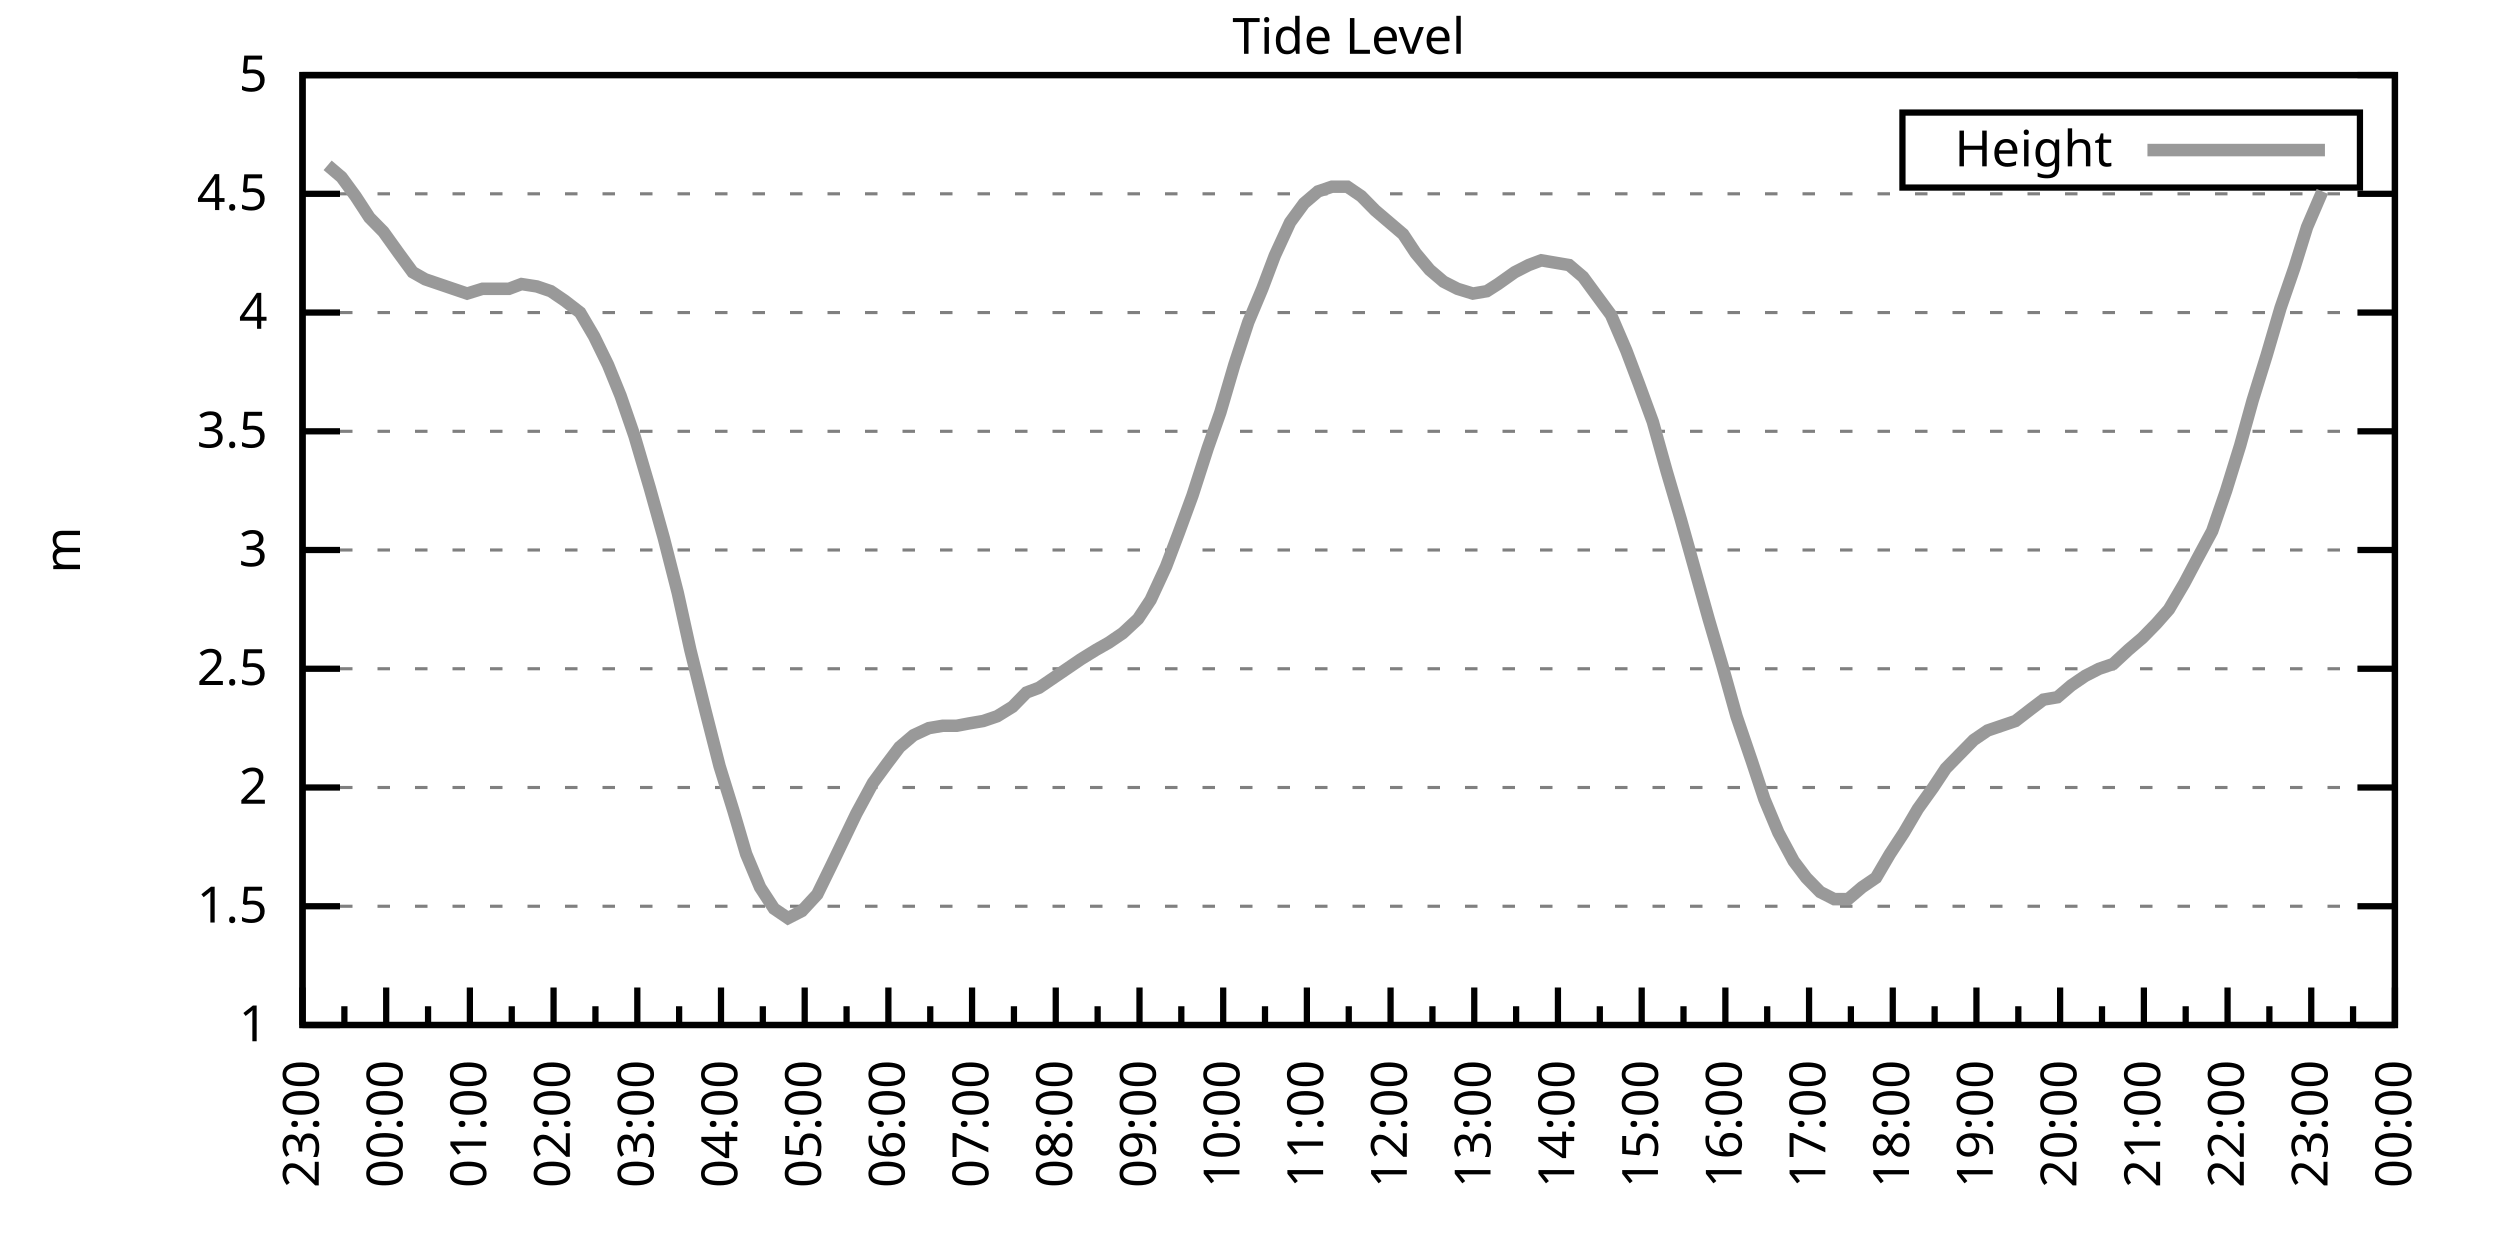
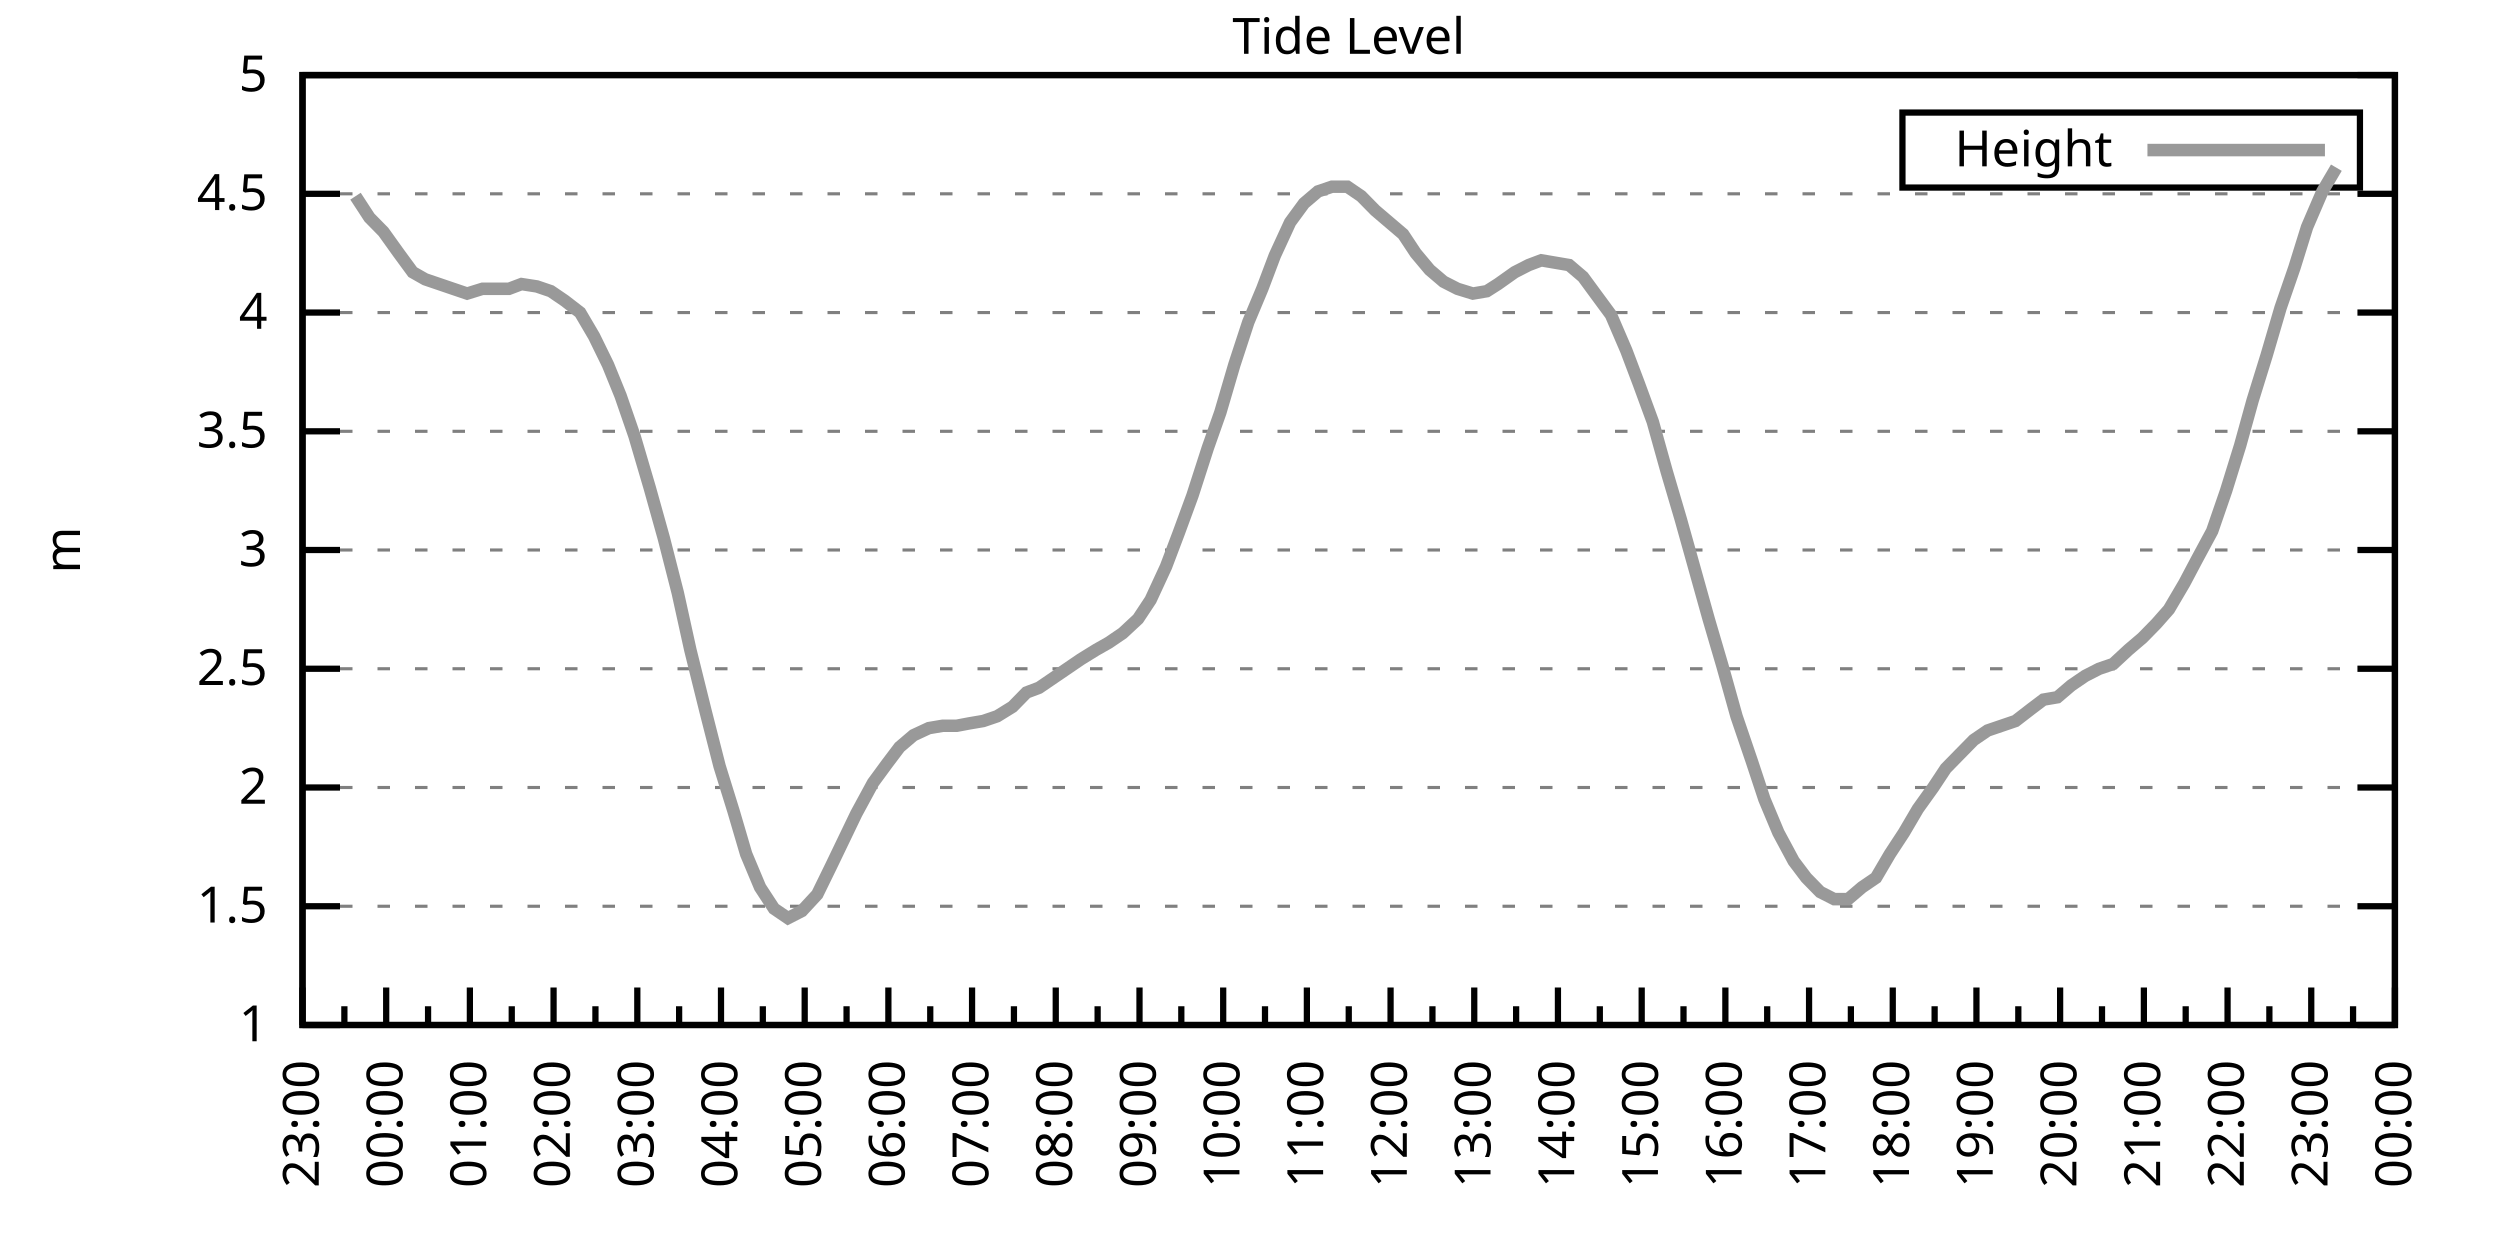
<svg xmlns="http://www.w3.org/2000/svg" xmlns:xlink="http://www.w3.org/1999/xlink" width="400" height="200" viewBox="0 0 400 200">
  <g id="gnuplot_canvas">
    <rect x="0" y="0" width="400" height="200" fill="none" />
    <defs>
      <circle id="gpDot" r="0.5" stroke-width="0.5" stroke="currentColor" />
      <path id="gpPt0" stroke-width="0.333" stroke="currentColor" d="M-1,0 h2 M0,-1 v2" />
      <path id="gpPt1" stroke-width="0.333" stroke="currentColor" d="M-1,-1 L1,1 M1,-1 L-1,1" />
      <path id="gpPt2" stroke-width="0.333" stroke="currentColor" d="M-1,0 L1,0 M0,-1 L0,1 M-1,-1 L1,1 M-1,1 L1,-1" />
      <rect id="gpPt3" stroke-width="0.333" stroke="currentColor" x="-1" y="-1" width="2" height="2" />
      <rect id="gpPt4" stroke-width="0.333" stroke="currentColor" fill="currentColor" x="-1" y="-1" width="2" height="2" />
      <circle id="gpPt5" stroke-width="0.333" stroke="currentColor" cx="0" cy="0" r="1" />
      <use xlink:href="#gpPt5" id="gpPt6" fill="currentColor" stroke="none" />
      <path id="gpPt7" stroke-width="0.333" stroke="currentColor" d="M0,-1.33 L-1.33,0.67 L1.33,0.67 z" />
      <use xlink:href="#gpPt7" id="gpPt8" fill="currentColor" stroke="none" />
      <use xlink:href="#gpPt7" id="gpPt9" stroke="currentColor" transform="rotate(180)" />
      <use xlink:href="#gpPt9" id="gpPt10" fill="currentColor" stroke="none" />
      <use xlink:href="#gpPt3" id="gpPt11" stroke="currentColor" transform="rotate(45)" />
      <use xlink:href="#gpPt11" id="gpPt12" fill="currentColor" stroke="none" />
      <path id="gpPt13" stroke-width="0.333" stroke="currentColor" d="M0,1.330 L1.265,0.411 L0.782,-1.067 L-0.782,-1.076 L-1.265,0.411 z" />
      <use xlink:href="#gpPt13" id="gpPt14" fill="currentColor" stroke="none" />
      <filter id="textbox" filterUnits="objectBoundingBox" x="0" y="0" height="1" width="1">
        <feFlood flood-color="white" flood-opacity="1" result="bgnd" />
        <feComposite in="SourceGraphic" in2="bgnd" operator="atop" />
      </filter>
      <filter id="greybox" filterUnits="objectBoundingBox" x="0" y="0" height="1" width="1">
        <feFlood flood-color="lightgrey" flood-opacity="1" result="grey" />
        <feComposite in="SourceGraphic" in2="grey" operator="atop" />
      </filter>
    </defs>
    <g fill="none" color="white" stroke="currentColor" stroke-width="1.00" stroke-linecap="butt" stroke-linejoin="miter">
</g>
    <g fill="none" color="black" stroke="currentColor" stroke-width="1.00" stroke-linecap="butt" stroke-linejoin="miter">
      <g stroke="none" shape-rendering="crispEdges">
        <polygon fill="rgb(255, 255, 255)" points="48.40,164.00 383.18,164.00 383.18,12.02 48.40,12.02 " />
      </g>
    </g>
    <g fill="none" color="black" stroke="currentColor" stroke-width="1.00" stroke-linecap="butt" stroke-linejoin="miter">
</g>
    <g fill="none" color="black" stroke="black" stroke-width="0.50" stroke-linecap="butt" stroke-linejoin="miter">
</g>
    <g fill="none" color="gray" stroke="currentColor" stroke-width="0.50" stroke-linecap="butt" stroke-linejoin="miter">
      <path stroke="gray" stroke-dasharray="2,4" class="gridline" d="M48.40,164.00 L383.19,164.00  " />
    </g>
    <g fill="none" color="gray" stroke="gray" stroke-width="1.00" stroke-linecap="butt" stroke-linejoin="miter">
</g>
    <g fill="none" color="black" stroke="currentColor" stroke-width="1.00" stroke-linecap="butt" stroke-linejoin="miter">
      <path stroke="black" d="M48.40,164.00 L54.40,164.00 M383.19,164.00 L377.19,164.00  " />
      <g transform="translate(42.80,166.60)" stroke="none" fill="black" font-family="Sans" font-size="8.00" text-anchor="end">
        <text>
          <tspan font-family="Sans"> 1</tspan>
        </text>
      </g>
    </g>
    <g fill="none" color="black" stroke="currentColor" stroke-width="1.00" stroke-linecap="butt" stroke-linejoin="miter">
</g>
    <g fill="none" color="black" stroke="black" stroke-width="0.50" stroke-linecap="butt" stroke-linejoin="miter">
</g>
    <g fill="none" color="gray" stroke="currentColor" stroke-width="0.50" stroke-linecap="butt" stroke-linejoin="miter">
      <path stroke="gray" stroke-dasharray="2,4" class="gridline" d="M48.40,145.00 L383.19,145.00  " />
    </g>
    <g fill="none" color="gray" stroke="gray" stroke-width="1.00" stroke-linecap="butt" stroke-linejoin="miter">
</g>
    <g fill="none" color="black" stroke="currentColor" stroke-width="1.00" stroke-linecap="butt" stroke-linejoin="miter">
      <path stroke="black" d="M48.40,145.00 L54.40,145.00 M383.19,145.00 L377.19,145.00  " />
      <g transform="translate(42.80,147.60)" stroke="none" fill="black" font-family="Sans" font-size="8.00" text-anchor="end">
        <text>
          <tspan font-family="Sans"> 1.5</tspan>
        </text>
      </g>
    </g>
    <g fill="none" color="black" stroke="currentColor" stroke-width="1.00" stroke-linecap="butt" stroke-linejoin="miter">
</g>
    <g fill="none" color="black" stroke="black" stroke-width="0.50" stroke-linecap="butt" stroke-linejoin="miter">
</g>
    <g fill="none" color="gray" stroke="currentColor" stroke-width="0.50" stroke-linecap="butt" stroke-linejoin="miter">
      <path stroke="gray" stroke-dasharray="2,4" class="gridline" d="M48.40,126.00 L383.19,126.00  " />
    </g>
    <g fill="none" color="gray" stroke="gray" stroke-width="1.00" stroke-linecap="butt" stroke-linejoin="miter">
</g>
    <g fill="none" color="black" stroke="currentColor" stroke-width="1.00" stroke-linecap="butt" stroke-linejoin="miter">
      <path stroke="black" d="M48.40,126.00 L54.40,126.00 M383.19,126.00 L377.19,126.00  " />
      <g transform="translate(42.80,128.60)" stroke="none" fill="black" font-family="Sans" font-size="8.00" text-anchor="end">
        <text>
          <tspan font-family="Sans"> 2</tspan>
        </text>
      </g>
    </g>
    <g fill="none" color="black" stroke="currentColor" stroke-width="1.00" stroke-linecap="butt" stroke-linejoin="miter">
</g>
    <g fill="none" color="black" stroke="black" stroke-width="0.50" stroke-linecap="butt" stroke-linejoin="miter">
</g>
    <g fill="none" color="gray" stroke="currentColor" stroke-width="0.50" stroke-linecap="butt" stroke-linejoin="miter">
      <path stroke="gray" stroke-dasharray="2,4" class="gridline" d="M48.40,107.00 L383.19,107.00  " />
    </g>
    <g fill="none" color="gray" stroke="gray" stroke-width="1.00" stroke-linecap="butt" stroke-linejoin="miter">
</g>
    <g fill="none" color="black" stroke="currentColor" stroke-width="1.00" stroke-linecap="butt" stroke-linejoin="miter">
      <path stroke="black" d="M48.40,107.00 L54.40,107.00 M383.19,107.00 L377.19,107.00  " />
      <g transform="translate(42.80,109.60)" stroke="none" fill="black" font-family="Sans" font-size="8.00" text-anchor="end">
        <text>
          <tspan font-family="Sans"> 2.5</tspan>
        </text>
      </g>
    </g>
    <g fill="none" color="black" stroke="currentColor" stroke-width="1.00" stroke-linecap="butt" stroke-linejoin="miter">
</g>
    <g fill="none" color="black" stroke="black" stroke-width="0.50" stroke-linecap="butt" stroke-linejoin="miter">
</g>
    <g fill="none" color="gray" stroke="currentColor" stroke-width="0.50" stroke-linecap="butt" stroke-linejoin="miter">
      <path stroke="gray" stroke-dasharray="2,4" class="gridline" d="M48.40,88.00 L383.19,88.00  " />
    </g>
    <g fill="none" color="gray" stroke="gray" stroke-width="1.00" stroke-linecap="butt" stroke-linejoin="miter">
</g>
    <g fill="none" color="black" stroke="currentColor" stroke-width="1.00" stroke-linecap="butt" stroke-linejoin="miter">
      <path stroke="black" d="M48.40,88.00 L54.40,88.00 M383.19,88.00 L377.19,88.00  " />
      <g transform="translate(42.80,90.60)" stroke="none" fill="black" font-family="Sans" font-size="8.00" text-anchor="end">
        <text>
          <tspan font-family="Sans"> 3</tspan>
        </text>
      </g>
    </g>
    <g fill="none" color="black" stroke="currentColor" stroke-width="1.00" stroke-linecap="butt" stroke-linejoin="miter">
</g>
    <g fill="none" color="black" stroke="black" stroke-width="0.50" stroke-linecap="butt" stroke-linejoin="miter">
</g>
    <g fill="none" color="gray" stroke="currentColor" stroke-width="0.50" stroke-linecap="butt" stroke-linejoin="miter">
      <path stroke="gray" stroke-dasharray="2,4" class="gridline" d="M48.40,69.01 L383.19,69.01  " />
    </g>
    <g fill="none" color="gray" stroke="gray" stroke-width="1.00" stroke-linecap="butt" stroke-linejoin="miter">
</g>
    <g fill="none" color="black" stroke="currentColor" stroke-width="1.00" stroke-linecap="butt" stroke-linejoin="miter">
      <path stroke="black" d="M48.40,69.01 L54.40,69.01 M383.19,69.01 L377.19,69.01  " />
      <g transform="translate(42.80,71.61)" stroke="none" fill="black" font-family="Sans" font-size="8.00" text-anchor="end">
        <text>
          <tspan font-family="Sans"> 3.5</tspan>
        </text>
      </g>
    </g>
    <g fill="none" color="black" stroke="currentColor" stroke-width="1.00" stroke-linecap="butt" stroke-linejoin="miter">
</g>
    <g fill="none" color="black" stroke="black" stroke-width="0.50" stroke-linecap="butt" stroke-linejoin="miter">
</g>
    <g fill="none" color="gray" stroke="currentColor" stroke-width="0.50" stroke-linecap="butt" stroke-linejoin="miter">
      <path stroke="gray" stroke-dasharray="2,4" class="gridline" d="M48.40,50.01 L383.19,50.01  " />
    </g>
    <g fill="none" color="gray" stroke="gray" stroke-width="1.00" stroke-linecap="butt" stroke-linejoin="miter">
</g>
    <g fill="none" color="black" stroke="currentColor" stroke-width="1.00" stroke-linecap="butt" stroke-linejoin="miter">
      <path stroke="black" d="M48.40,50.01 L54.40,50.01 M383.19,50.01 L377.19,50.01  " />
      <g transform="translate(42.80,52.61)" stroke="none" fill="black" font-family="Sans" font-size="8.00" text-anchor="end">
        <text>
          <tspan font-family="Sans"> 4</tspan>
        </text>
      </g>
    </g>
    <g fill="none" color="black" stroke="currentColor" stroke-width="1.00" stroke-linecap="butt" stroke-linejoin="miter">
</g>
    <g fill="none" color="black" stroke="black" stroke-width="0.50" stroke-linecap="butt" stroke-linejoin="miter">
</g>
    <g fill="none" color="gray" stroke="currentColor" stroke-width="0.50" stroke-linecap="butt" stroke-linejoin="miter">
      <path stroke="gray" stroke-dasharray="2,4" class="gridline" d="M48.40,31.01 L383.19,31.01  " />
    </g>
    <g fill="none" color="gray" stroke="gray" stroke-width="1.00" stroke-linecap="butt" stroke-linejoin="miter">
</g>
    <g fill="none" color="black" stroke="currentColor" stroke-width="1.00" stroke-linecap="butt" stroke-linejoin="miter">
      <path stroke="black" d="M48.40,31.01 L54.40,31.01 M383.19,31.01 L377.19,31.01  " />
      <g transform="translate(42.80,33.61)" stroke="none" fill="black" font-family="Sans" font-size="8.00" text-anchor="end">
        <text>
          <tspan font-family="Sans"> 4.5</tspan>
        </text>
      </g>
    </g>
    <g fill="none" color="black" stroke="currentColor" stroke-width="1.00" stroke-linecap="butt" stroke-linejoin="miter">
</g>
    <g fill="none" color="black" stroke="black" stroke-width="0.50" stroke-linecap="butt" stroke-linejoin="miter">
</g>
    <g fill="none" color="gray" stroke="currentColor" stroke-width="0.50" stroke-linecap="butt" stroke-linejoin="miter">
      <path stroke="gray" stroke-dasharray="2,4" class="gridline" d="M48.40,12.01 L383.19,12.01  " />
    </g>
    <g fill="none" color="gray" stroke="gray" stroke-width="1.00" stroke-linecap="butt" stroke-linejoin="miter">
</g>
    <g fill="none" color="black" stroke="currentColor" stroke-width="1.00" stroke-linecap="butt" stroke-linejoin="miter">
      <path stroke="black" d="M48.40,12.01 L54.40,12.01 M383.19,12.01 L377.19,12.01  " />
      <g transform="translate(42.80,14.61)" stroke="none" fill="black" font-family="Sans" font-size="8.00" text-anchor="end">
        <text>
          <tspan font-family="Sans"> 5</tspan>
        </text>
      </g>
    </g>
    <g fill="none" color="black" stroke="currentColor" stroke-width="1.00" stroke-linecap="butt" stroke-linejoin="miter">
      <path stroke="black" d="M48.40,164.00 L48.40,158.00  " />
      <g transform="translate(51.00,169.60) rotate(270)" stroke="none" fill="black" font-family="Sans" font-size="8.00" text-anchor="end">
        <text>
          <tspan font-family="Sans">23:00</tspan>
        </text>
      </g>
    </g>
    <g fill="none" color="black" stroke="currentColor" stroke-width="1.00" stroke-linecap="butt" stroke-linejoin="miter">
      <path stroke="black" d="M55.10,164.00 L55.10,161.00 M61.79,164.00 L61.79,158.00  " />
      <g transform="translate(64.39,169.60) rotate(270)" stroke="none" fill="black" font-family="Sans" font-size="8.00" text-anchor="end">
        <text>
          <tspan font-family="Sans">00:00</tspan>
        </text>
      </g>
    </g>
    <g fill="none" color="black" stroke="currentColor" stroke-width="1.00" stroke-linecap="butt" stroke-linejoin="miter">
      <path stroke="black" d="M68.49,164.00 L68.49,161.00 M75.18,164.00 L75.18,158.00  " />
      <g transform="translate(77.78,169.60) rotate(270)" stroke="none" fill="black" font-family="Sans" font-size="8.00" text-anchor="end">
        <text>
          <tspan font-family="Sans">01:00</tspan>
        </text>
      </g>
    </g>
    <g fill="none" color="black" stroke="currentColor" stroke-width="1.00" stroke-linecap="butt" stroke-linejoin="miter">
      <path stroke="black" d="M81.88,164.00 L81.88,161.00 M88.57,164.00 L88.57,158.00  " />
      <g transform="translate(91.17,169.60) rotate(270)" stroke="none" fill="black" font-family="Sans" font-size="8.00" text-anchor="end">
        <text>
          <tspan font-family="Sans">02:00</tspan>
        </text>
      </g>
    </g>
    <g fill="none" color="black" stroke="currentColor" stroke-width="1.00" stroke-linecap="butt" stroke-linejoin="miter">
      <path stroke="black" d="M95.27,164.00 L95.27,161.00 M101.97,164.00 L101.97,158.00  " />
      <g transform="translate(104.57,169.60) rotate(270)" stroke="none" fill="black" font-family="Sans" font-size="8.00" text-anchor="end">
        <text>
          <tspan font-family="Sans">03:00</tspan>
        </text>
      </g>
    </g>
    <g fill="none" color="black" stroke="currentColor" stroke-width="1.00" stroke-linecap="butt" stroke-linejoin="miter">
      <path stroke="black" d="M108.66,164.00 L108.66,161.00 M115.36,164.00 L115.36,158.00  " />
      <g transform="translate(117.96,169.60) rotate(270)" stroke="none" fill="black" font-family="Sans" font-size="8.00" text-anchor="end">
        <text>
          <tspan font-family="Sans">04:00</tspan>
        </text>
      </g>
    </g>
    <g fill="none" color="black" stroke="currentColor" stroke-width="1.00" stroke-linecap="butt" stroke-linejoin="miter">
      <path stroke="black" d="M122.05,164.00 L122.05,161.00 M128.75,164.00 L128.75,158.00  " />
      <g transform="translate(131.35,169.60) rotate(270)" stroke="none" fill="black" font-family="Sans" font-size="8.00" text-anchor="end">
        <text>
          <tspan font-family="Sans">05:00</tspan>
        </text>
      </g>
    </g>
    <g fill="none" color="black" stroke="currentColor" stroke-width="1.00" stroke-linecap="butt" stroke-linejoin="miter">
      <path stroke="black" d="M135.45,164.00 L135.45,161.00 M142.14,164.00 L142.14,158.00  " />
      <g transform="translate(144.74,169.60) rotate(270)" stroke="none" fill="black" font-family="Sans" font-size="8.00" text-anchor="end">
        <text>
          <tspan font-family="Sans">06:00</tspan>
        </text>
      </g>
    </g>
    <g fill="none" color="black" stroke="currentColor" stroke-width="1.00" stroke-linecap="butt" stroke-linejoin="miter">
      <path stroke="black" d="M148.84,164.00 L148.84,161.00 M155.53,164.00 L155.53,158.00  " />
      <g transform="translate(158.13,169.60) rotate(270)" stroke="none" fill="black" font-family="Sans" font-size="8.00" text-anchor="end">
        <text>
          <tspan font-family="Sans">07:00</tspan>
        </text>
      </g>
    </g>
    <g fill="none" color="black" stroke="currentColor" stroke-width="1.00" stroke-linecap="butt" stroke-linejoin="miter">
      <path stroke="black" d="M162.23,164.00 L162.23,161.00 M168.92,164.00 L168.92,158.00  " />
      <g transform="translate(171.52,169.60) rotate(270)" stroke="none" fill="black" font-family="Sans" font-size="8.00" text-anchor="end">
        <text>
          <tspan font-family="Sans">08:00</tspan>
        </text>
      </g>
    </g>
    <g fill="none" color="black" stroke="currentColor" stroke-width="1.00" stroke-linecap="butt" stroke-linejoin="miter">
      <path stroke="black" d="M175.62,164.00 L175.62,161.00 M182.32,164.00 L182.32,158.00  " />
      <g transform="translate(184.92,169.60) rotate(270)" stroke="none" fill="black" font-family="Sans" font-size="8.00" text-anchor="end">
        <text>
          <tspan font-family="Sans">09:00</tspan>
        </text>
      </g>
    </g>
    <g fill="none" color="black" stroke="currentColor" stroke-width="1.00" stroke-linecap="butt" stroke-linejoin="miter">
      <path stroke="black" d="M189.01,164.00 L189.01,161.00 M195.71,164.00 L195.71,158.00  " />
      <g transform="translate(198.31,169.60) rotate(270)" stroke="none" fill="black" font-family="Sans" font-size="8.00" text-anchor="end">
        <text>
          <tspan font-family="Sans">10:00</tspan>
        </text>
      </g>
    </g>
    <g fill="none" color="black" stroke="currentColor" stroke-width="1.00" stroke-linecap="butt" stroke-linejoin="miter">
      <path stroke="black" d="M202.40,164.00 L202.40,161.00 M209.10,164.00 L209.10,158.00  " />
      <g transform="translate(211.70,169.60) rotate(270)" stroke="none" fill="black" font-family="Sans" font-size="8.00" text-anchor="end">
        <text>
          <tspan font-family="Sans">11:00</tspan>
        </text>
      </g>
    </g>
    <g fill="none" color="black" stroke="currentColor" stroke-width="1.00" stroke-linecap="butt" stroke-linejoin="miter">
      <path stroke="black" d="M215.80,164.00 L215.80,161.00 M222.49,164.00 L222.49,158.00  " />
      <g transform="translate(225.09,169.60) rotate(270)" stroke="none" fill="black" font-family="Sans" font-size="8.00" text-anchor="end">
        <text>
          <tspan font-family="Sans">12:00</tspan>
        </text>
      </g>
    </g>
    <g fill="none" color="black" stroke="currentColor" stroke-width="1.00" stroke-linecap="butt" stroke-linejoin="miter">
      <path stroke="black" d="M229.19,164.00 L229.19,161.00 M235.88,164.00 L235.88,158.00  " />
      <g transform="translate(238.48,169.60) rotate(270)" stroke="none" fill="black" font-family="Sans" font-size="8.00" text-anchor="end">
        <text>
          <tspan font-family="Sans">13:00</tspan>
        </text>
      </g>
    </g>
    <g fill="none" color="black" stroke="currentColor" stroke-width="1.00" stroke-linecap="butt" stroke-linejoin="miter">
      <path stroke="black" d="M242.58,164.00 L242.58,161.00 M249.27,164.00 L249.27,158.00  " />
      <g transform="translate(251.87,169.60) rotate(270)" stroke="none" fill="black" font-family="Sans" font-size="8.00" text-anchor="end">
        <text>
          <tspan font-family="Sans">14:00</tspan>
        </text>
      </g>
    </g>
    <g fill="none" color="black" stroke="currentColor" stroke-width="1.00" stroke-linecap="butt" stroke-linejoin="miter">
      <path stroke="black" d="M255.97,164.00 L255.97,161.00 M262.67,164.00 L262.67,158.00  " />
      <g transform="translate(265.27,169.60) rotate(270)" stroke="none" fill="black" font-family="Sans" font-size="8.00" text-anchor="end">
        <text>
          <tspan font-family="Sans">15:00</tspan>
        </text>
      </g>
    </g>
    <g fill="none" color="black" stroke="currentColor" stroke-width="1.00" stroke-linecap="butt" stroke-linejoin="miter">
      <path stroke="black" d="M269.36,164.00 L269.36,161.00 M276.06,164.00 L276.06,158.00  " />
      <g transform="translate(278.66,169.60) rotate(270)" stroke="none" fill="black" font-family="Sans" font-size="8.00" text-anchor="end">
        <text>
          <tspan font-family="Sans">16:00</tspan>
        </text>
      </g>
    </g>
    <g fill="none" color="black" stroke="currentColor" stroke-width="1.00" stroke-linecap="butt" stroke-linejoin="miter">
      <path stroke="black" d="M282.75,164.00 L282.75,161.00 M289.45,164.00 L289.45,158.00  " />
      <g transform="translate(292.05,169.60) rotate(270)" stroke="none" fill="black" font-family="Sans" font-size="8.00" text-anchor="end">
        <text>
          <tspan font-family="Sans">17:00</tspan>
        </text>
      </g>
    </g>
    <g fill="none" color="black" stroke="currentColor" stroke-width="1.00" stroke-linecap="butt" stroke-linejoin="miter">
      <path stroke="black" d="M296.14,164.00 L296.14,161.00 M302.84,164.00 L302.84,158.00  " />
      <g transform="translate(305.44,169.60) rotate(270)" stroke="none" fill="black" font-family="Sans" font-size="8.00" text-anchor="end">
        <text>
          <tspan font-family="Sans">18:00</tspan>
        </text>
      </g>
    </g>
    <g fill="none" color="black" stroke="currentColor" stroke-width="1.00" stroke-linecap="butt" stroke-linejoin="miter">
      <path stroke="black" d="M309.54,164.00 L309.54,161.00 M316.23,164.00 L316.23,158.00  " />
      <g transform="translate(318.83,169.60) rotate(270)" stroke="none" fill="black" font-family="Sans" font-size="8.00" text-anchor="end">
        <text>
          <tspan font-family="Sans">19:00</tspan>
        </text>
      </g>
    </g>
    <g fill="none" color="black" stroke="currentColor" stroke-width="1.00" stroke-linecap="butt" stroke-linejoin="miter">
      <path stroke="black" d="M322.93,164.00 L322.93,161.00 M329.62,164.00 L329.62,158.00  " />
      <g transform="translate(332.22,169.60) rotate(270)" stroke="none" fill="black" font-family="Sans" font-size="8.00" text-anchor="end">
        <text>
          <tspan font-family="Sans">20:00</tspan>
        </text>
      </g>
    </g>
    <g fill="none" color="black" stroke="currentColor" stroke-width="1.00" stroke-linecap="butt" stroke-linejoin="miter">
      <path stroke="black" d="M336.32,164.00 L336.32,161.00 M343.02,164.00 L343.02,158.00  " />
      <g transform="translate(345.62,169.60) rotate(270)" stroke="none" fill="black" font-family="Sans" font-size="8.00" text-anchor="end">
        <text>
          <tspan font-family="Sans">21:00</tspan>
        </text>
      </g>
    </g>
    <g fill="none" color="black" stroke="currentColor" stroke-width="1.00" stroke-linecap="butt" stroke-linejoin="miter">
      <path stroke="black" d="M349.71,164.00 L349.71,161.00 M356.41,164.00 L356.41,158.00  " />
      <g transform="translate(359.01,169.60) rotate(270)" stroke="none" fill="black" font-family="Sans" font-size="8.00" text-anchor="end">
        <text>
          <tspan font-family="Sans">22:00</tspan>
        </text>
      </g>
    </g>
    <g fill="none" color="black" stroke="currentColor" stroke-width="1.00" stroke-linecap="butt" stroke-linejoin="miter">
      <path stroke="black" d="M363.10,164.00 L363.10,161.00 M369.80,164.00 L369.80,158.00  " />
      <g transform="translate(372.40,169.60) rotate(270)" stroke="none" fill="black" font-family="Sans" font-size="8.00" text-anchor="end">
        <text>
          <tspan font-family="Sans">23:00</tspan>
        </text>
      </g>
    </g>
    <g fill="none" color="black" stroke="currentColor" stroke-width="1.00" stroke-linecap="butt" stroke-linejoin="miter">
      <path stroke="black" d="M376.49,164.00 L376.49,161.00 M383.19,164.00 L383.19,158.00  " />
      <g transform="translate(385.79,169.60) rotate(270)" stroke="none" fill="black" font-family="Sans" font-size="8.00" text-anchor="end">
        <text>
          <tspan font-family="Sans">00:00</tspan>
        </text>
      </g>
    </g>
    <g fill="none" color="black" stroke="currentColor" stroke-width="1.00" stroke-linecap="butt" stroke-linejoin="miter">
</g>
    <g fill="none" color="black" stroke="currentColor" stroke-width="1.00" stroke-linecap="butt" stroke-linejoin="miter">
      <path stroke="black" d="M48.40,12.01 L48.40,164.00 L383.19,164.00 L383.19,12.01 L48.40,12.01 Z  " />
    </g>
    <g fill="none" color="black" stroke="currentColor" stroke-width="1.00" stroke-linecap="butt" stroke-linejoin="miter">
      <g transform="translate(12.80,88.01) rotate(270)" stroke="none" fill="black" font-family="Sans" font-size="8.00" text-anchor="middle">
        <text>
          <tspan font-family="Sans">m</tspan>
        </text>
      </g>
    </g>
    <g fill="none" color="black" stroke="currentColor" stroke-width="1.00" stroke-linecap="butt" stroke-linejoin="miter">
</g>
    <g fill="none" color="black" stroke="currentColor" stroke-width="1.00" stroke-linecap="butt" stroke-linejoin="miter">
      <path stroke="black" d="M304.39,30.01 L304.39,18.01 L377.59,18.01 L377.59,30.01 L304.39,30.01 Z  " />
    </g>
    <g id="Tide_level_plot_1">
      <g fill="none" color="white" stroke="black" stroke-width="2.00" stroke-linecap="butt" stroke-linejoin="miter">
</g>
      <g fill="none" color="black" stroke="currentColor" stroke-width="2.00" stroke-linecap="butt" stroke-linejoin="miter">
        <g transform="translate(337.99,26.61)" stroke="none" fill="black" font-family="Sans" font-size="8.00" text-anchor="end">
          <text>
            <tspan font-family="Sans">Height</tspan>
          </text>
        </g>
      </g>
      <g fill="none" color="black" stroke="currentColor" stroke-width="2.00" stroke-linecap="butt" stroke-linejoin="miter">
-         <path stroke="rgb(153, 153, 153)" d="M343.59,24.01 L371.99,24.01 M52.42,26.45 L54.65,28.35 L56.88,31.39 L59.11,34.81 L61.35,37.09 L63.80,40.51   L66.03,43.55 L68.04,44.69 L70.27,45.45 L72.50,46.21 L74.74,46.97 L77.19,46.21 L79.42,46.21 L81.43,46.21   L83.44,45.45 L85.90,45.83 L88.13,46.59 L90.36,48.11 L92.82,50.01 L95.05,53.81 L97.28,58.37 L99.29,63.31   L101.52,69.77 L103.98,78.13 L106.21,86.11 L108.44,94.84 L110.45,103.96 L112.90,113.84 L115.13,122.58 L117.37,129.80   L119.38,136.64 L121.61,141.96 L123.84,145.38 L126.07,146.90 L128.30,145.76 L130.76,143.10 L132.99,138.54 L135.00,134.36   L137.01,130.18 L139.69,125.24 L141.92,122.20 L143.93,119.54 L146.16,117.64 L148.61,116.50 L150.85,116.12 L153.08,116.12   L155.09,115.74 L157.32,115.36 L159.55,114.60 L162.01,113.08 L164.24,110.80 L166.25,110.04 L168.48,108.52 L170.71,107.00   L172.94,105.48 L175.40,103.96 L177.41,102.82 L179.64,101.30 L182.09,99.02 L184.10,95.98 L186.56,90.66 L188.57,85.35   L190.80,79.27 L193.25,71.67 L195.26,65.97 L197.49,58.37 L199.73,51.53 L201.96,46.21 L203.97,40.89 L206.42,35.57   L208.65,32.53 L210.88,30.63 L213.12,29.87 L215.57,29.87 L217.80,31.39 L220.04,33.67 L222.27,35.57 L224.50,37.47   L226.51,40.51 L228.74,43.17 L230.97,45.07 L233.20,46.21 L235.66,46.97 L237.89,46.59 L239.68,45.45 L242.36,43.55   L244.59,42.41 L246.60,41.65 L248.83,42.03 L251.06,42.41 L253.29,44.31 L255.52,47.35 L257.76,50.39 L260.21,56.09   L262.22,61.41 L264.45,67.49 L266.68,75.47 L268.92,83.07 L271.15,91.04 L273.38,99.02 L275.61,106.62 L277.84,114.60   L280.30,121.82 L282.31,127.90 L284.54,133.22 L286.99,137.78 L289.00,140.44 L291.23,142.72 L293.47,143.86 L295.70,143.86   L297.93,141.96 L300.16,140.44 L302.39,136.64 L304.63,133.22 L306.86,129.42 L309.31,126.00 L311.32,122.96 L313.55,120.68   L315.79,118.40 L318.02,116.88 L320.25,116.12 L322.48,115.36 L324.94,113.46 L326.95,111.94 L329.18,111.56 L331.41,109.66   L333.64,108.14 L335.87,107.00 L338.10,106.24 L340.56,103.96 L342.79,102.06 L345.02,99.78 L347.03,97.50 L349.49,93.32   L351.50,89.52 L353.95,84.97 L356.18,78.51 L358.42,71.29 L360.42,64.07 L362.66,56.85 L364.89,49.25 L367.12,42.79   L369.13,36.33 L371.58,30.63  " />
+         <path stroke="rgb(153, 153, 153)" d="M343.59,24.01 L371.99,24.01 M56.88,31.39 L59.11,34.81 L61.35,37.09 L63.80,40.51 L66.03,43.55 L68.04,44.69   L70.27,45.45 L72.50,46.21 L74.74,46.97 L77.19,46.21 L79.42,46.21 L81.43,46.21 L83.44,45.45 L85.90,45.83   L88.13,46.59 L90.36,48.11 L92.82,50.01 L95.05,53.81 L97.28,58.37 L99.29,63.31 L101.52,69.77 L103.98,78.13   L106.21,86.11 L108.44,94.84 L110.45,103.96 L112.90,113.84 L115.13,122.58 L117.37,129.80 L119.38,136.64 L121.61,141.96   L123.84,145.38 L126.07,146.90 L128.30,145.76 L130.76,143.10 L132.99,138.54 L135.00,134.36 L137.01,130.18 L139.69,125.24   L141.92,122.20 L143.93,119.54 L146.16,117.64 L148.61,116.50 L150.85,116.12 L153.08,116.12 L155.09,115.74 L157.32,115.36   L159.55,114.60 L162.01,113.08 L164.24,110.80 L166.25,110.04 L168.48,108.52 L170.71,107.00 L172.94,105.48 L175.40,103.96   L177.41,102.82 L179.64,101.30 L182.09,99.02 L184.10,95.98 L186.56,90.66 L188.57,85.35 L190.80,79.27 L193.25,71.67   L195.26,65.97 L197.49,58.37 L199.73,51.53 L201.96,46.21 L203.97,40.89 L206.42,35.57 L208.65,32.53 L210.88,30.63   L213.12,29.87 L215.57,29.87 L217.80,31.39 L220.04,33.67 L222.27,35.57 L224.50,37.47 L226.51,40.51 L228.74,43.17   L230.97,45.07 L233.20,46.21 L235.66,46.97 L237.89,46.59 L239.68,45.45 L242.36,43.55 L244.59,42.41 L246.60,41.65   L248.83,42.03 L251.06,42.41 L253.29,44.31 L255.52,47.35 L257.76,50.39 L260.21,56.09 L262.22,61.41 L264.45,67.49   L266.68,75.47 L268.92,83.07 L271.15,91.04 L273.38,99.02 L275.61,106.62 L277.84,114.60 L280.30,121.82 L282.31,127.90   L284.54,133.22 L286.99,137.78 L289.00,140.44 L291.23,142.72 L293.47,143.86 L295.70,143.86 L297.93,141.96 L300.16,140.44   L302.39,136.64 L304.63,133.22 L306.86,129.42 L309.31,126.00 L311.32,122.96 L313.55,120.68 L315.79,118.40 L318.02,116.88   L320.25,116.12 L322.48,115.36 L324.94,113.46 L326.95,111.94 L329.18,111.56 L331.41,109.66 L333.64,108.14 L335.87,107.00   L338.10,106.24 L340.56,103.96 L342.79,102.06 L345.02,99.78 L347.03,97.50 L349.49,93.32 L351.50,89.52 L353.95,84.97   L356.18,78.51 L358.42,71.29 L360.42,64.07 L362.66,56.85 L364.89,49.25 L367.12,42.79 L369.13,36.33 L371.58,30.63   L373.82,26.83  " />
      </g>
    </g>
    <g fill="none" color="black" stroke="currentColor" stroke-width="2.00" stroke-linecap="butt" stroke-linejoin="miter">
</g>
    <g fill="none" color="black" stroke="black" stroke-width="1.00" stroke-linecap="butt" stroke-linejoin="miter">
</g>
    <g fill="none" color="black" stroke="currentColor" stroke-width="1.00" stroke-linecap="butt" stroke-linejoin="miter">
      <path stroke="black" d="M48.40,12.01 L48.40,164.00 L383.19,164.00 L383.19,12.01 L48.40,12.01 Z  " />
    </g>
    <g fill="none" color="black" stroke="currentColor" stroke-width="1.00" stroke-linecap="butt" stroke-linejoin="miter">
      <g transform="translate(215.79,8.61)" stroke="none" fill="black" font-family="Sans" font-size="8.00" text-anchor="middle">
        <text>
          <tspan font-family="Sans">Tide Level</tspan>
        </text>
      </g>
    </g>
    <g fill="none" color="black" stroke="currentColor" stroke-width="1.00" stroke-linecap="butt" stroke-linejoin="miter">
</g>
  </g>
</svg>
